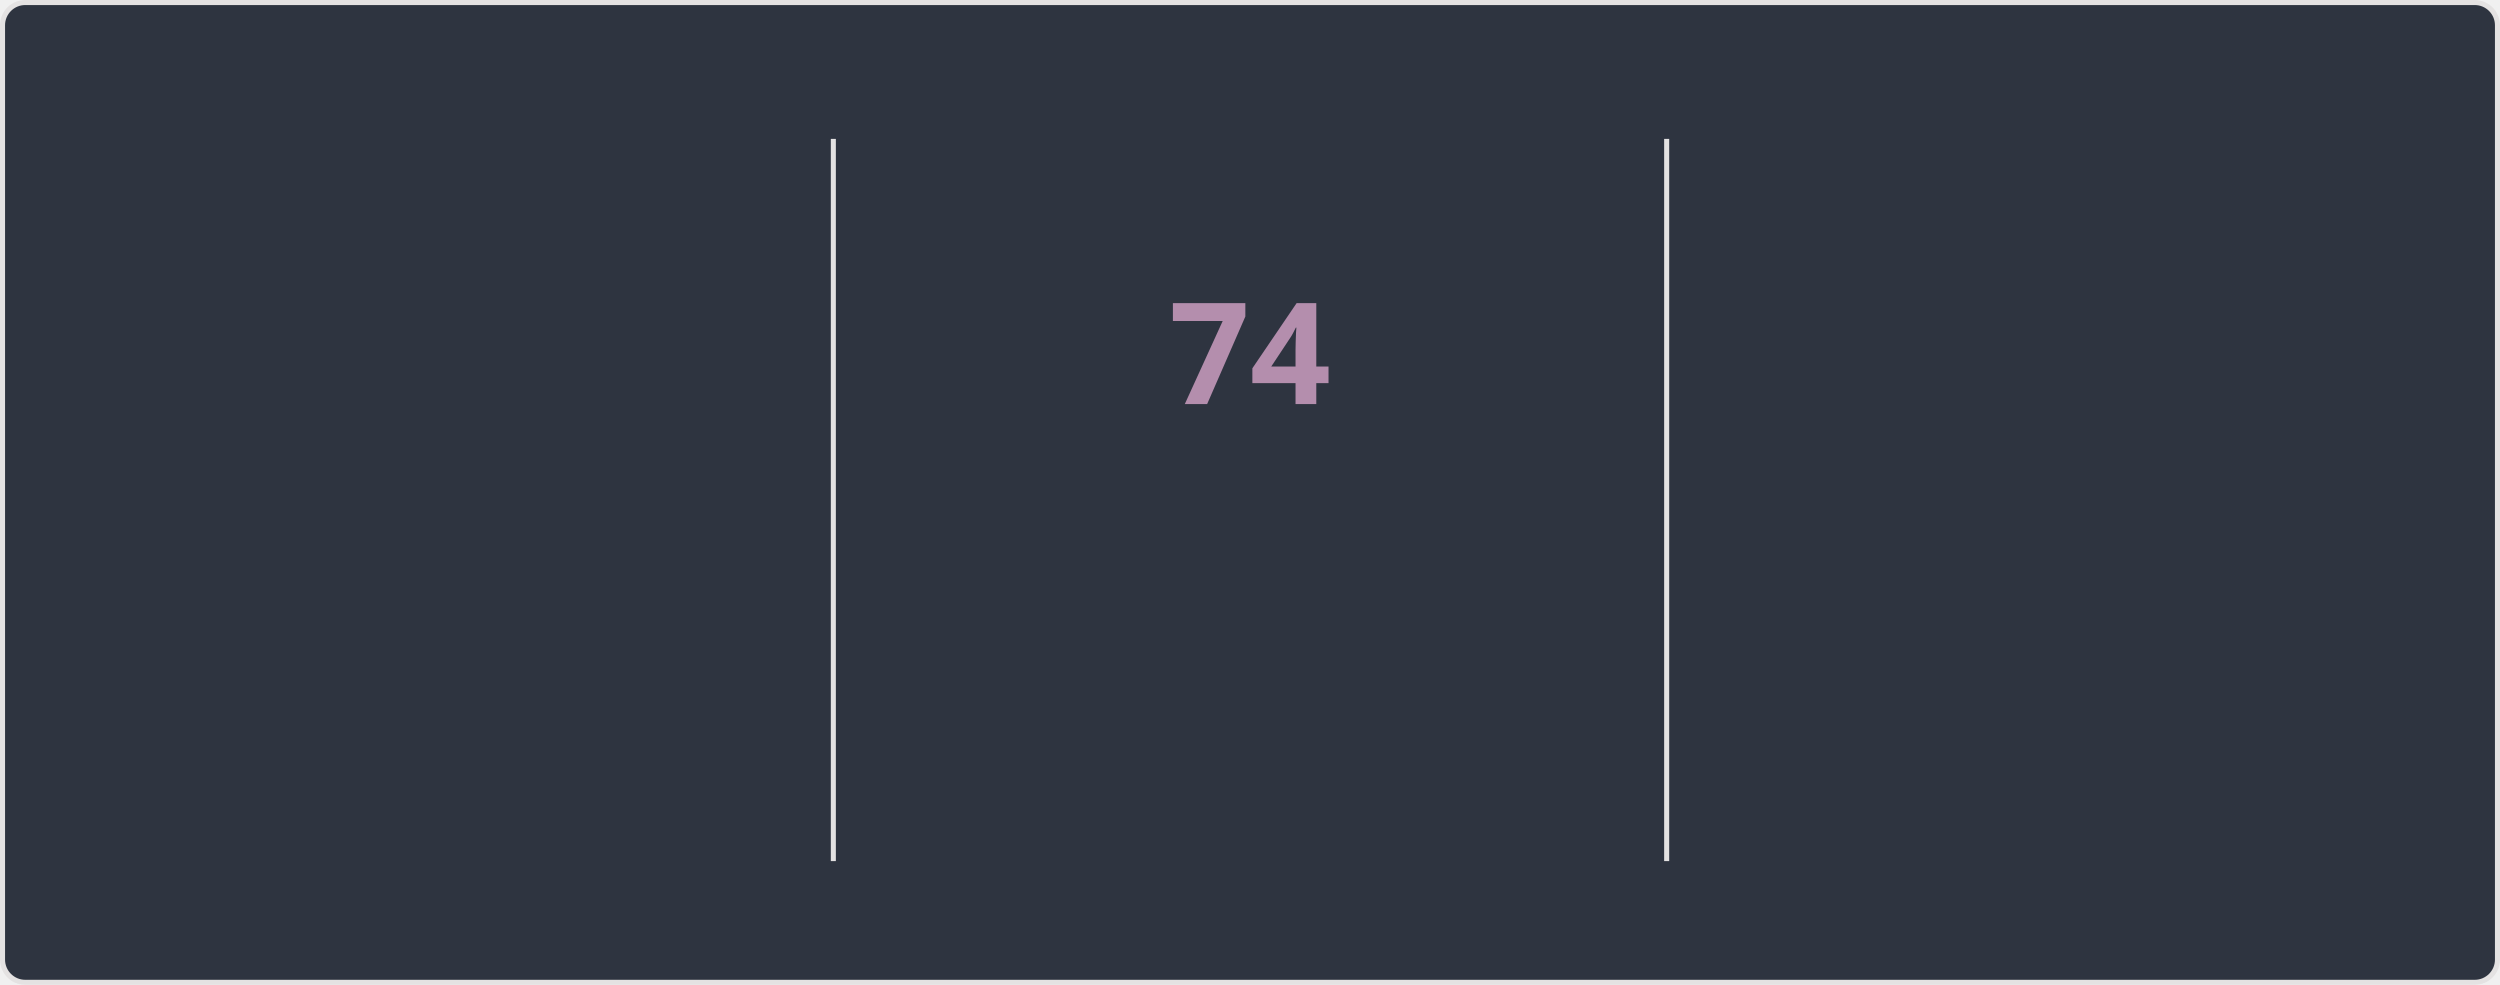
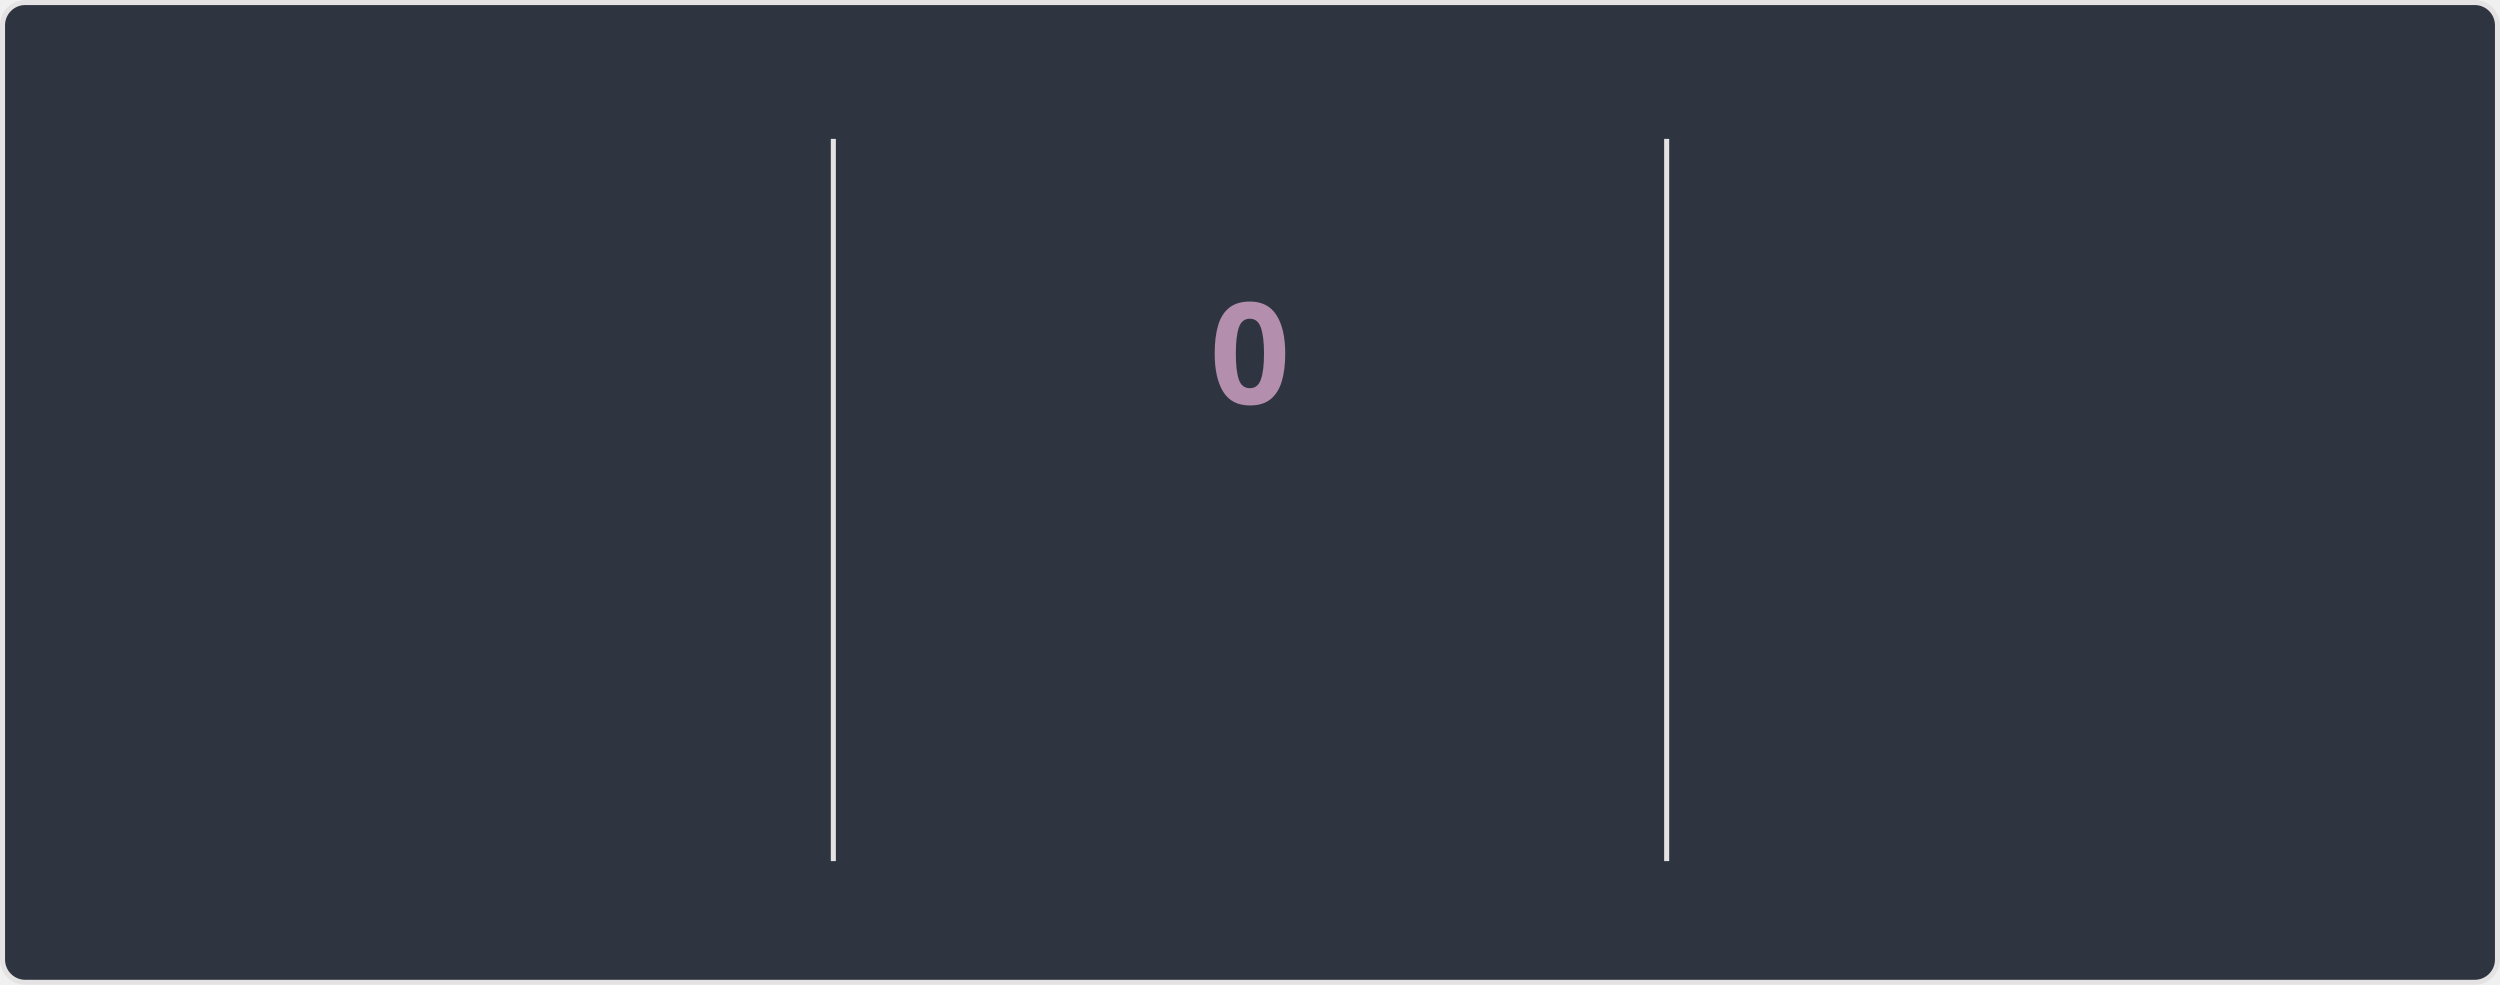
<svg xmlns="http://www.w3.org/2000/svg" style="isolation: isolate" viewBox="0 0 495 195" width="495px" height="195px" direction="ltr">
  <style>
    @keyframes currstreak {
      0% { font-size: 3px; opacity: 0.2; }
      80% { font-size: 34px; opacity: 1; }
      100% { font-size: 28px; opacity: 1; }
    }
    @keyframes fadein {
      0% { opacity: 0; }
      100% { opacity: 1; }
    }
    .big-number {
      font-family: "Segoe UI", Ubuntu, sans-serif;
      font-weight: 700;
      font-size: 28px;
      fill: #81a1c1;
    }
    .label {
      font-family: "Segoe UI", Ubuntu, sans-serif;
      font-weight: 400;
      font-size: 14px;
      fill: #81a1c1;
    }
    .range-text {
      font-family: "Segoe UI", Ubuntu, sans-serif;
      font-weight: 400;
      font-size: 12px;
      fill: #a3be8c;
    }
    .current-streak-num {
      font-family: "Segoe UI", Ubuntu, sans-serif;
      font-weight: 700;
      font-size: 28px;
      fill: #b48ead;
    }</style>
  <defs>
    <clipPath id="outer_rectangle">
      <rect width="495" height="195" rx="4.5" />
    </clipPath>
    <mask id="mask_out_ring_behind_fire">
      <rect width="495" height="195" fill="white" />
      <ellipse id="mask-ellipse" cx="247.5" cy="32" rx="13" ry="18" fill="black" />
    </mask>
  </defs>
  <g clip-path="url(#outer_rectangle)">
    <g style="isolation: isolate">
      <rect fill="#2e3440" rx="4.5" x="0.5" y="0.5" width="494" height="194" stroke="#e4e2e2" />
    </g>
    <g style="isolation: isolate">
      <line x1="165" y1="28" x2="165" y2="170" vector-effect="non-scaling-stroke" stroke-width="1" stroke="#e4e2e2" stroke-linejoin="miter" stroke-linecap="square" stroke-miterlimit="3" />
      <line x1="330" y1="28" x2="330" y2="170" vector-effect="non-scaling-stroke" stroke-width="1" stroke="#e4e2e2" stroke-linejoin="miter" stroke-linecap="square" stroke-miterlimit="3" />
    </g>
    <g style="isolation: isolate">
      <g transform="translate(82.5, 48)">
        <text x="0" y="32" stroke-width="0" text-anchor="middle" class="big-number" style="opacity: 0; animation: fadein 0.5s linear forwards 0.6s">
            5.9K
          </text>
      </g>
      <g transform="translate(82.5, 84)">
        <text x="0" y="32" stroke-width="0" text-anchor="middle" class="label" style="opacity: 0; animation: fadein 0.5s linear forwards 0.7s">
            Total Contributions
          </text>
      </g>
      <g transform="translate(82.5, 114)">
        <text x="0" y="32" stroke-width="0" text-anchor="middle" class="range-text" style="opacity: 0; animation: fadein 0.5s linear forwards 0.8s">
            Sep 21 - Present
          </text>
      </g>
    </g>
    <g style="isolation: isolate">
      <g mask="url(#mask_out_ring_behind_fire)">
        <circle cx="247.5" cy="71" r="40" fill="none" stroke="#81a1c1" stroke-width="5" style="opacity: 0; animation: fadein 0.5s linear forwards 0.4s" />
      </g>
      <g transform="translate(247.5, 19.5)" stroke-opacity="0" style="opacity: 0; animation: fadein 0.5s linear forwards 0.6s">
        <path d="M -12 -0.5 L 15 -0.5 L 15 23.5 L -12 23.5 L -12 -0.5 Z" fill="none" />
        <path d="M 1.5 0.67 C 1.5 0.67 2.24 3.32 2.24 5.47 C 2.24 7.53 0.89 9.2 -1.17 9.2 C -3.23 9.2 -4.79 7.53 -4.79 5.47 L -4.76 5.11 C -6.78 7.51 -8 10.62 -8 13.99 C -8 18.41 -4.42 22 0 22 C 4.42 22 8 18.41 8 13.99 C 8 8.6 5.41 3.79 1.5 0.67 Z M -0.29 19 C -2.07 19 -3.51 17.6 -3.51 15.86 C -3.51 14.24 -2.46 13.1 -0.7 12.74 C 1.07 12.38 2.9 11.53 3.92 10.16 C 4.31 11.45 4.51 12.81 4.51 14.2 C 4.51 16.85 2.36 19 -0.29 19 Z" fill="#81a1c1" stroke-opacity="0" />
      </g>
      <g transform="translate(247.5, 48)">
        <text x="0" y="32" stroke-width="0" text-anchor="middle" class="current-streak-num" style="animation: currstreak 0.6s linear forwards">
-             74
+             0
          </text>
      </g>
      <g transform="translate(247.5, 108)">
        <text x="0" y="32" stroke-width="0" text-anchor="middle" class="label" style="opacity: 0; animation: fadein 0.5s linear forwards 0.9s">
            Current Streak
          </text>
      </g>
      <g transform="translate(247.5, 145)">
        <text x="0" y="21" stroke-width="0" text-anchor="middle" class="range-text" style="opacity: 0; animation: fadein 0.5s linear forwards 0.9s">
-             Jul 12 - Sep 23
+             0 days
          </text>
      </g>
    </g>
    <g style="isolation: isolate">
      <g transform="translate(412.5, 48)">
        <text x="0" y="32" stroke-width="0" text-anchor="middle" class="big-number" style="opacity: 0; animation: fadein 0.5s linear forwards 1.2s">
            74
          </text>
      </g>
      <g transform="translate(412.5, 84)">
        <text x="0" y="32" stroke-width="0" text-anchor="middle" class="label" style="opacity: 0; animation: fadein 0.5s linear forwards 1.3s">
            Longest Streak
          </text>
      </g>
      <g transform="translate(412.5, 114)">
        <text x="0" y="32" stroke-width="0" text-anchor="middle" class="range-text" style="opacity: 0; animation: fadein 0.5s linear forwards 1.4s">
            Jul 12 - Sep 23
          </text>
      </g>
    </g>
  </g>
</svg>
